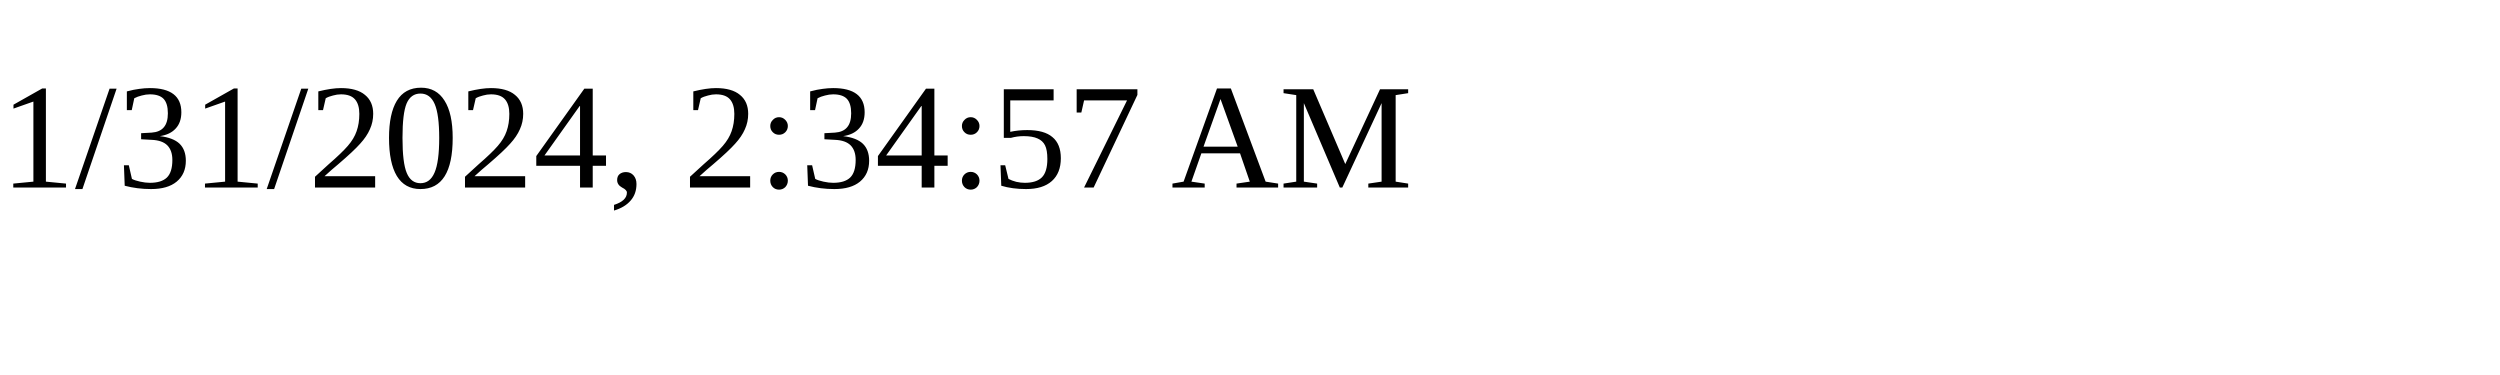
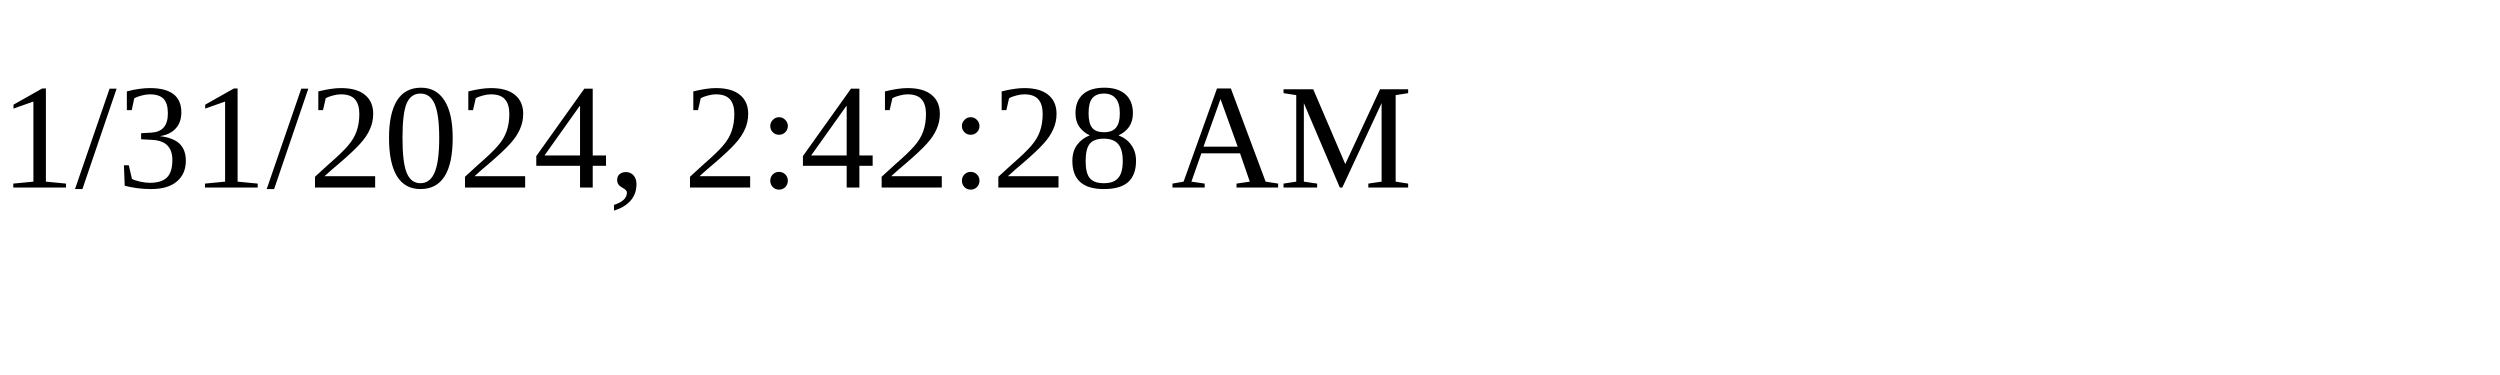
<svg xmlns="http://www.w3.org/2000/svg" height="30" width="200">
-   <text x="0" y="15">1/31/2024, 2:34:57 AM</text>
+   <text x="0" y="15">1/31/2024, 2:42:28 AM</text>
</svg>
